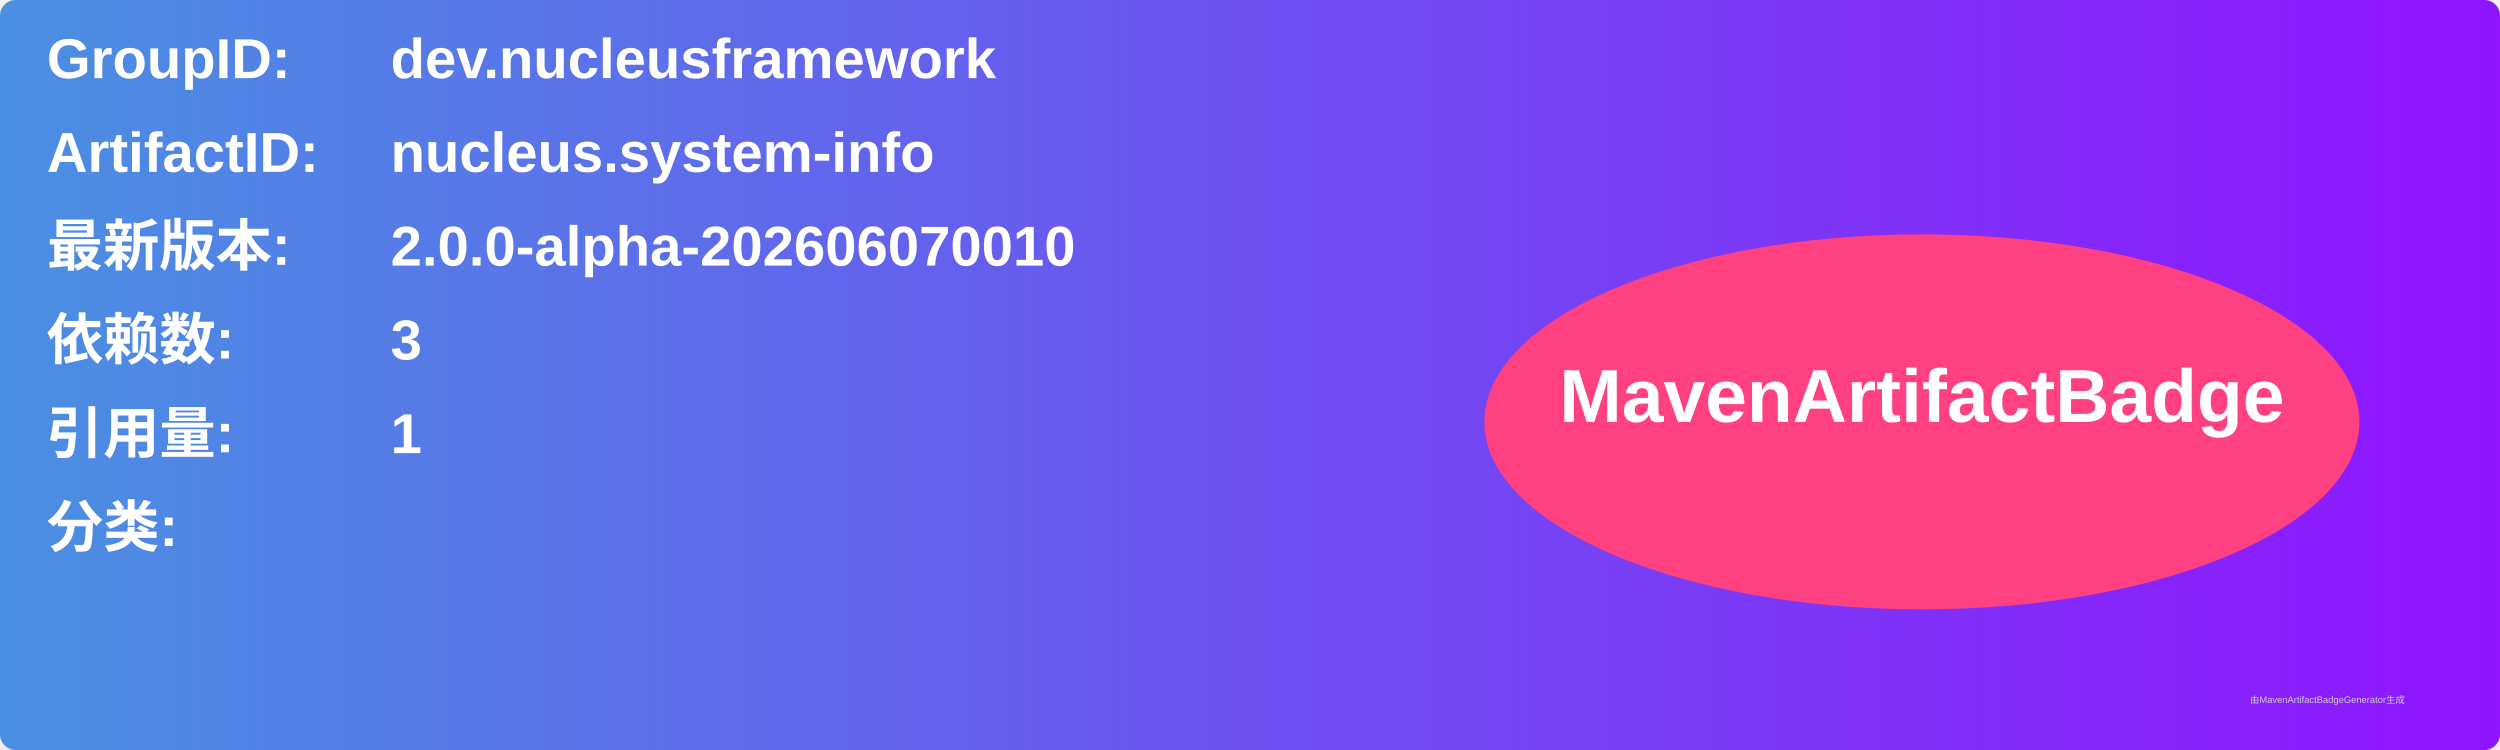
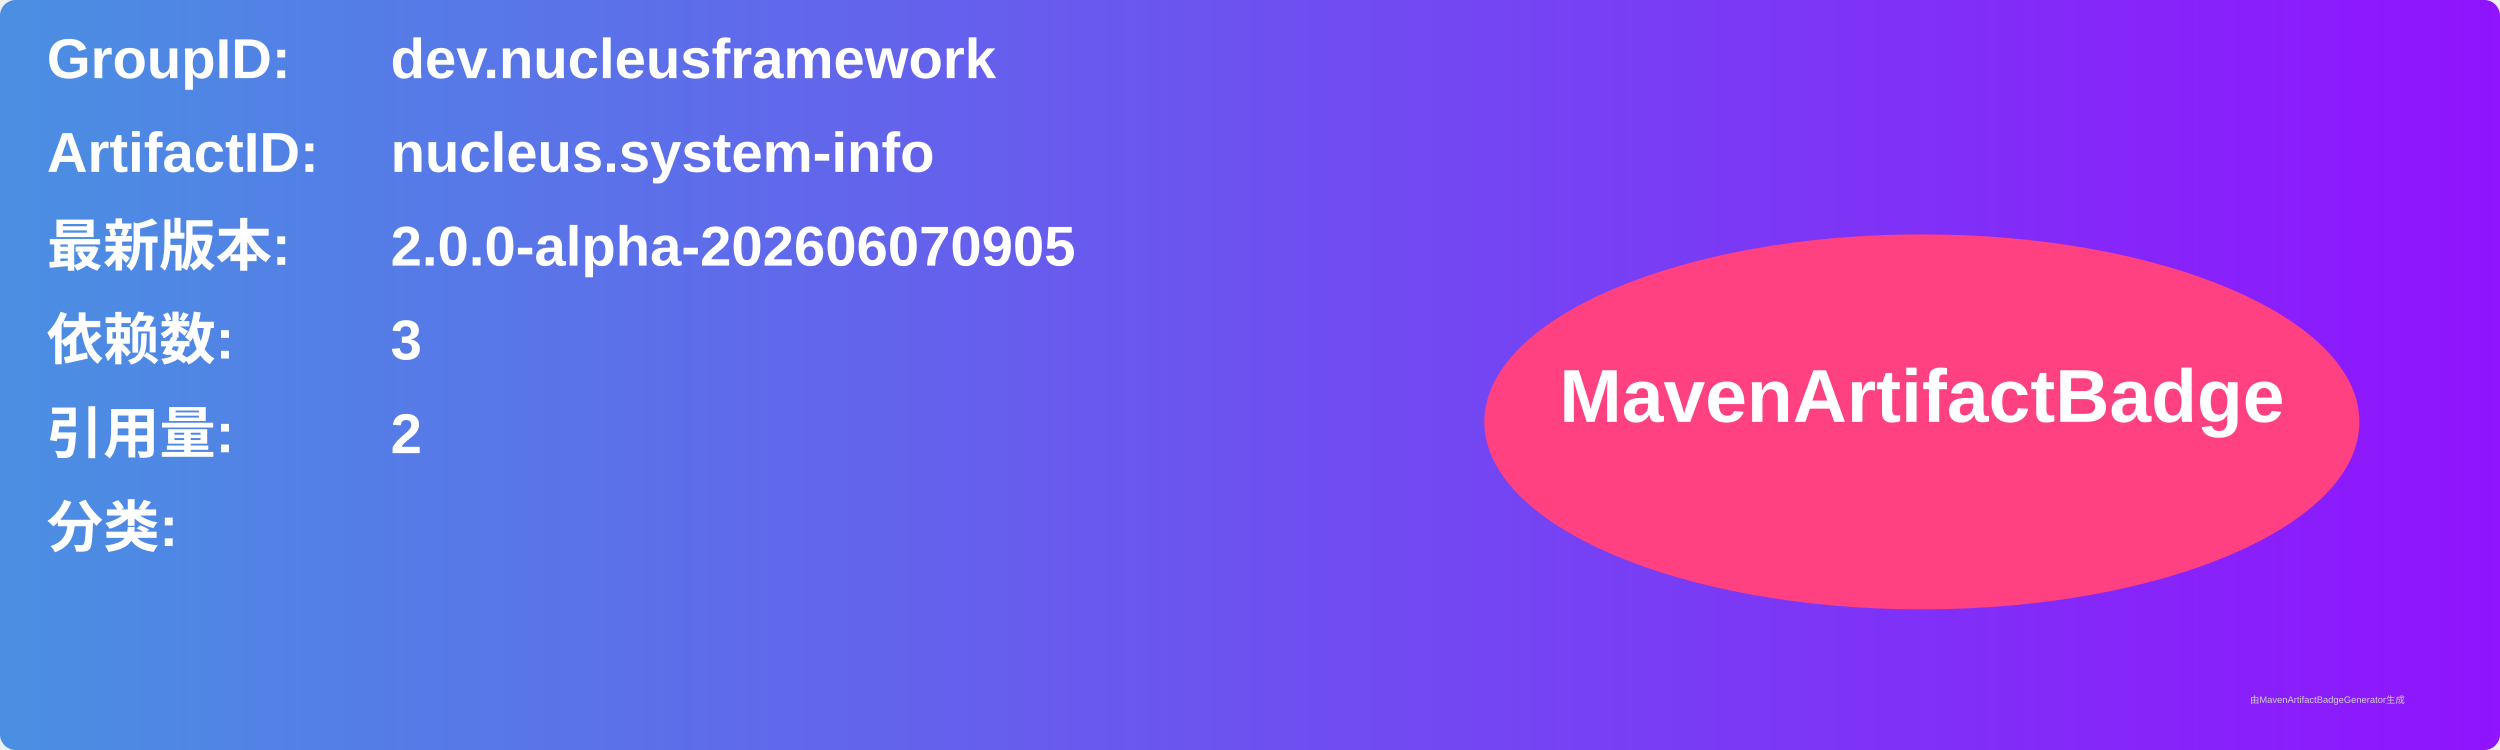
<svg xmlns="http://www.w3.org/2000/svg" width="800" height="240" viewBox="0 0 800 240">
  <linearGradient id="grad" x1="0%" y1="0%" x2="100%" y2="0%">
    <stop offset="0%" stop-color="#4a90e2" />
    <stop offset="100%" stop-color="#9013fe" />
  </linearGradient>
  <rect width="100%" height="100%" rx="5" ry="5" fill="url(#grad)" />
  <g transform="translate(15, 15)">
    <text x="0" y="10" font-family="Arial" font-size="18" fill="white" font-weight="bold" width="260">GroupID:</text>
    <text x="110" y="10" font-family="Arial" font-size="18" fill="white" font-weight="bold" width="460">dev.nucleusframework</text>
    <text x="0" y="40" font-family="Arial" font-size="18" fill="white" font-weight="bold" width="260">ArtifactID:</text>
    <text x="110" y="40" font-family="Arial" font-size="18" fill="white" font-weight="bold" width="460">nucleus.system-info</text>
    <text x="0" y="70" font-family="Arial" font-size="18" fill="white" font-weight="bold">最新版本:</text>
    <text x="110" y="70" font-family="Arial" font-size="18" fill="white" font-weight="bold">
-       <tspan font-weight="bold">2.0.0-alpha-202606070010</tspan>
+       <tspan font-weight="bold">2.0.0-alpha-202606070905</tspan>
    </text>
    <text x="0" y="100" font-family="Arial" font-size="18" fill="white" font-weight="bold">依赖数: </text>
    <text x="110" y="100" font-family="Arial" font-size="18" fill="white">
      <tspan font-weight="bold">3</tspan>
    </text>
    <text x="0" y="130" font-family="Arial" font-size="18" fill="white" font-weight="bold">引用量: </text>
    <text x="110" y="130" font-family="Arial" font-size="18" fill="white">
-       <tspan font-weight="bold">1</tspan>
+       <tspan font-weight="bold">2</tspan>
    </text>
    <text x="0" y="160" font-family="Arial" font-size="18" fill="white" font-weight="bold">分类:</text>
    <text x="10" y="190" font-family="Arial" font-size="10" fill="white">
      <tspan font-weight="bold" />
    </text>
    <ellipse cx="600" cy="120" rx="140" ry="60" fill="#ff4081" />
    <text x="600" y="120" text-anchor="middle" font-family="Arial" font-size="24" fill="white" font-weight="bold">MavenArtifactBadge</text>
  </g>
  <text x="720" y="225" font-family="Arial" font-size="3" fill="#d0d0d0">由MavenArtifactBadgeGenerator生成</text>
</svg>
